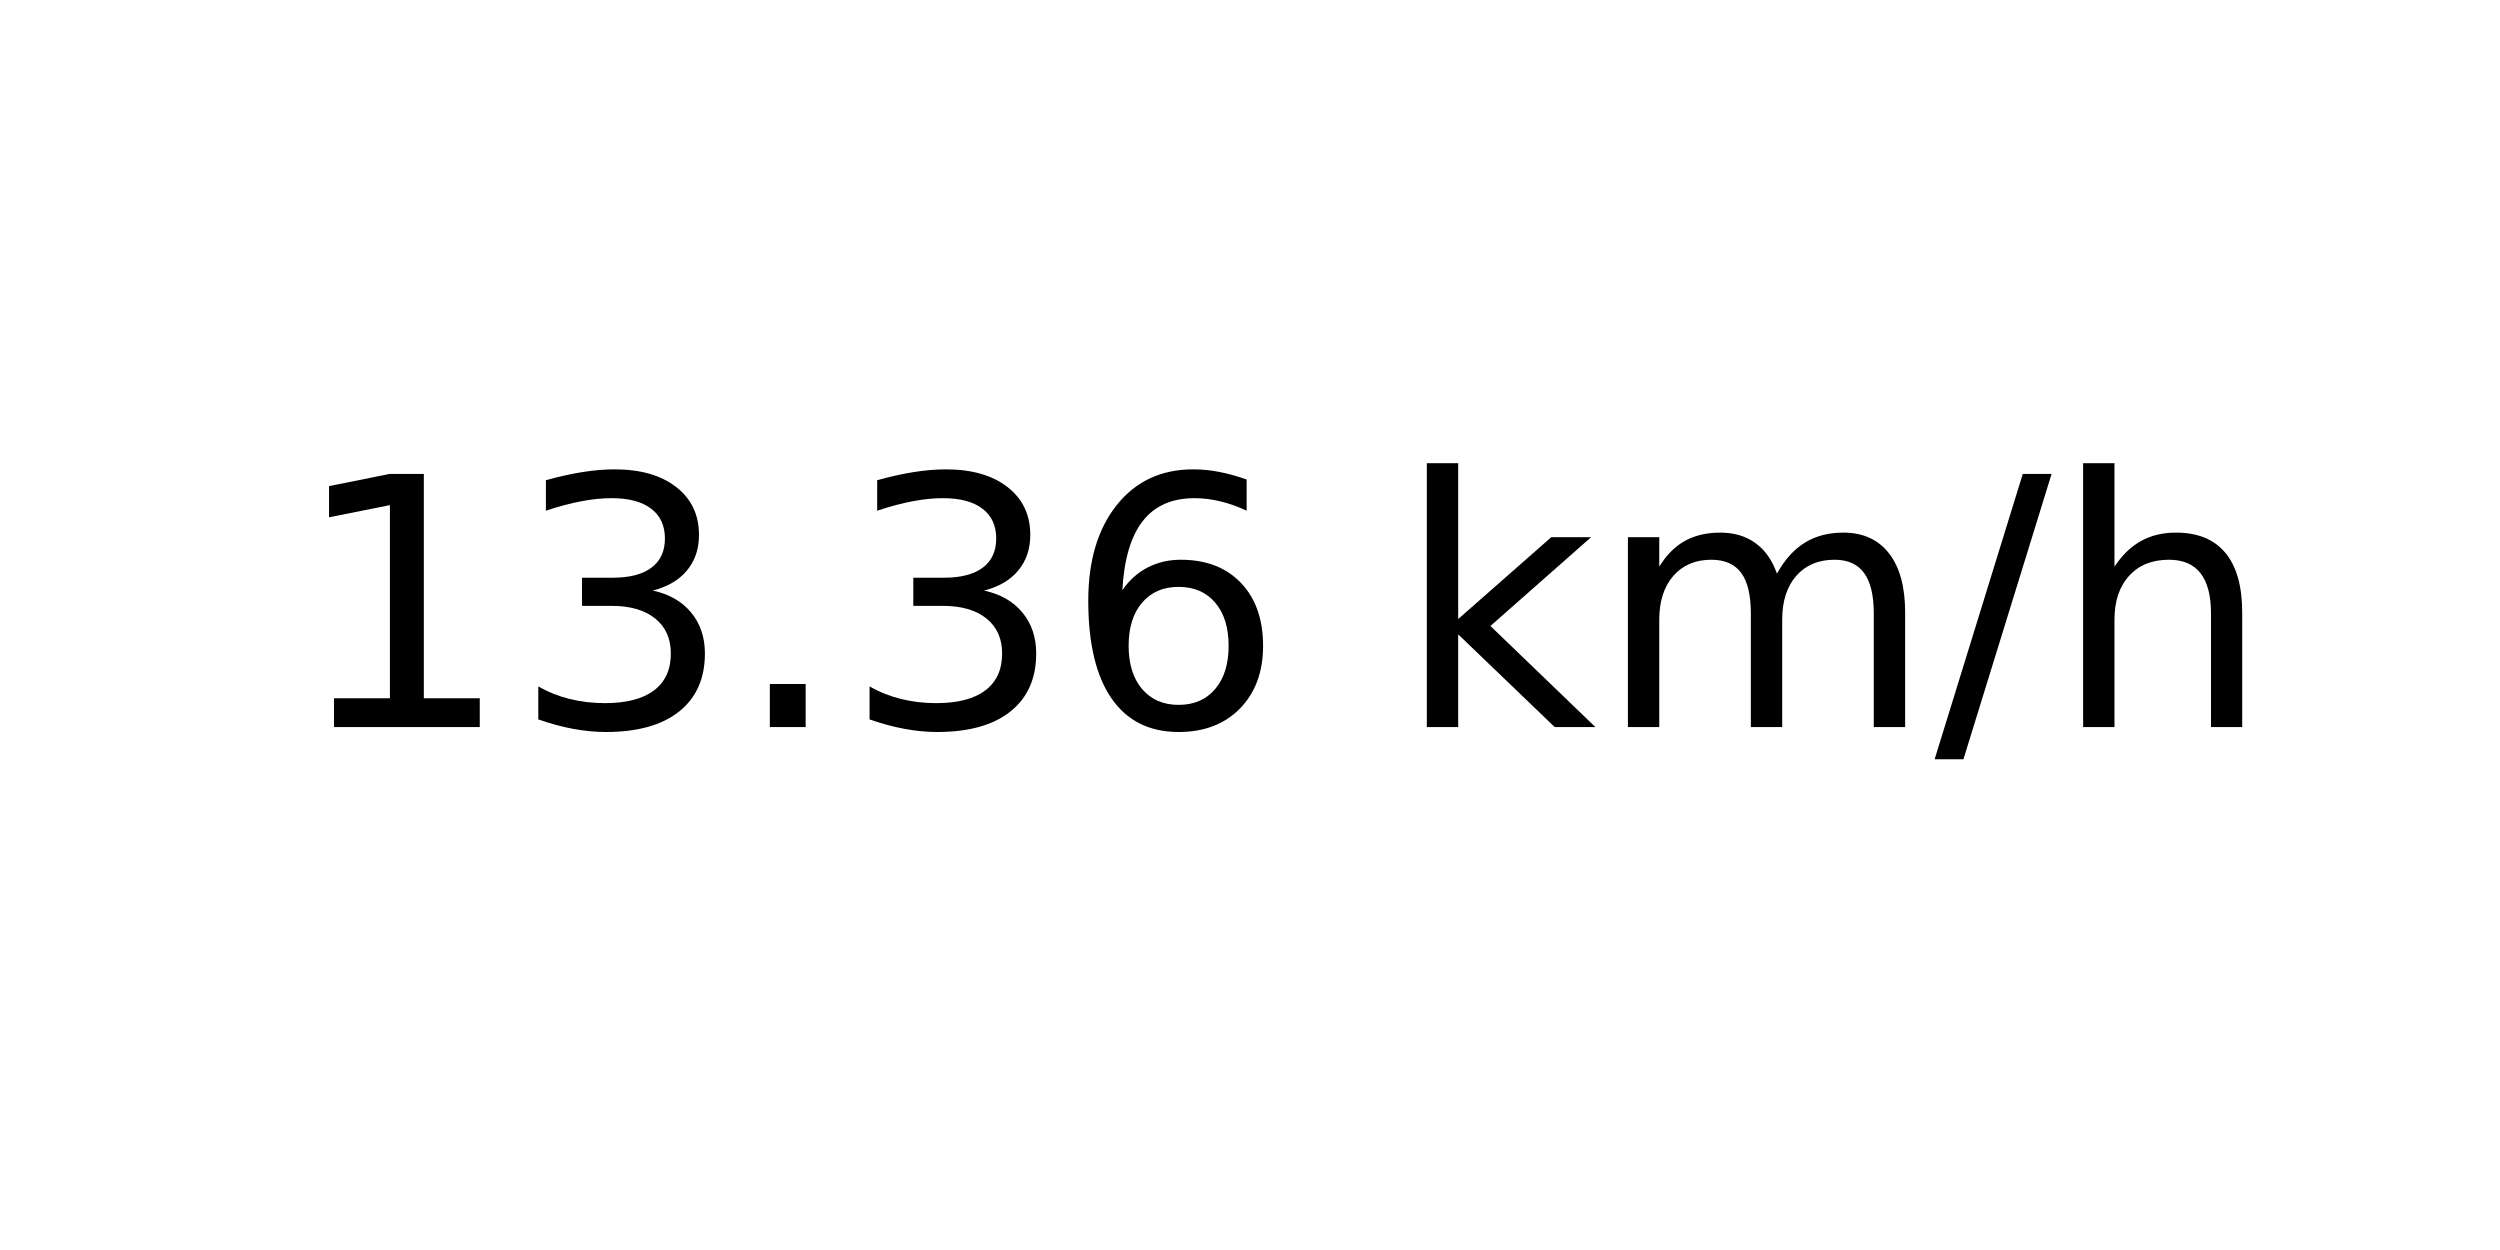
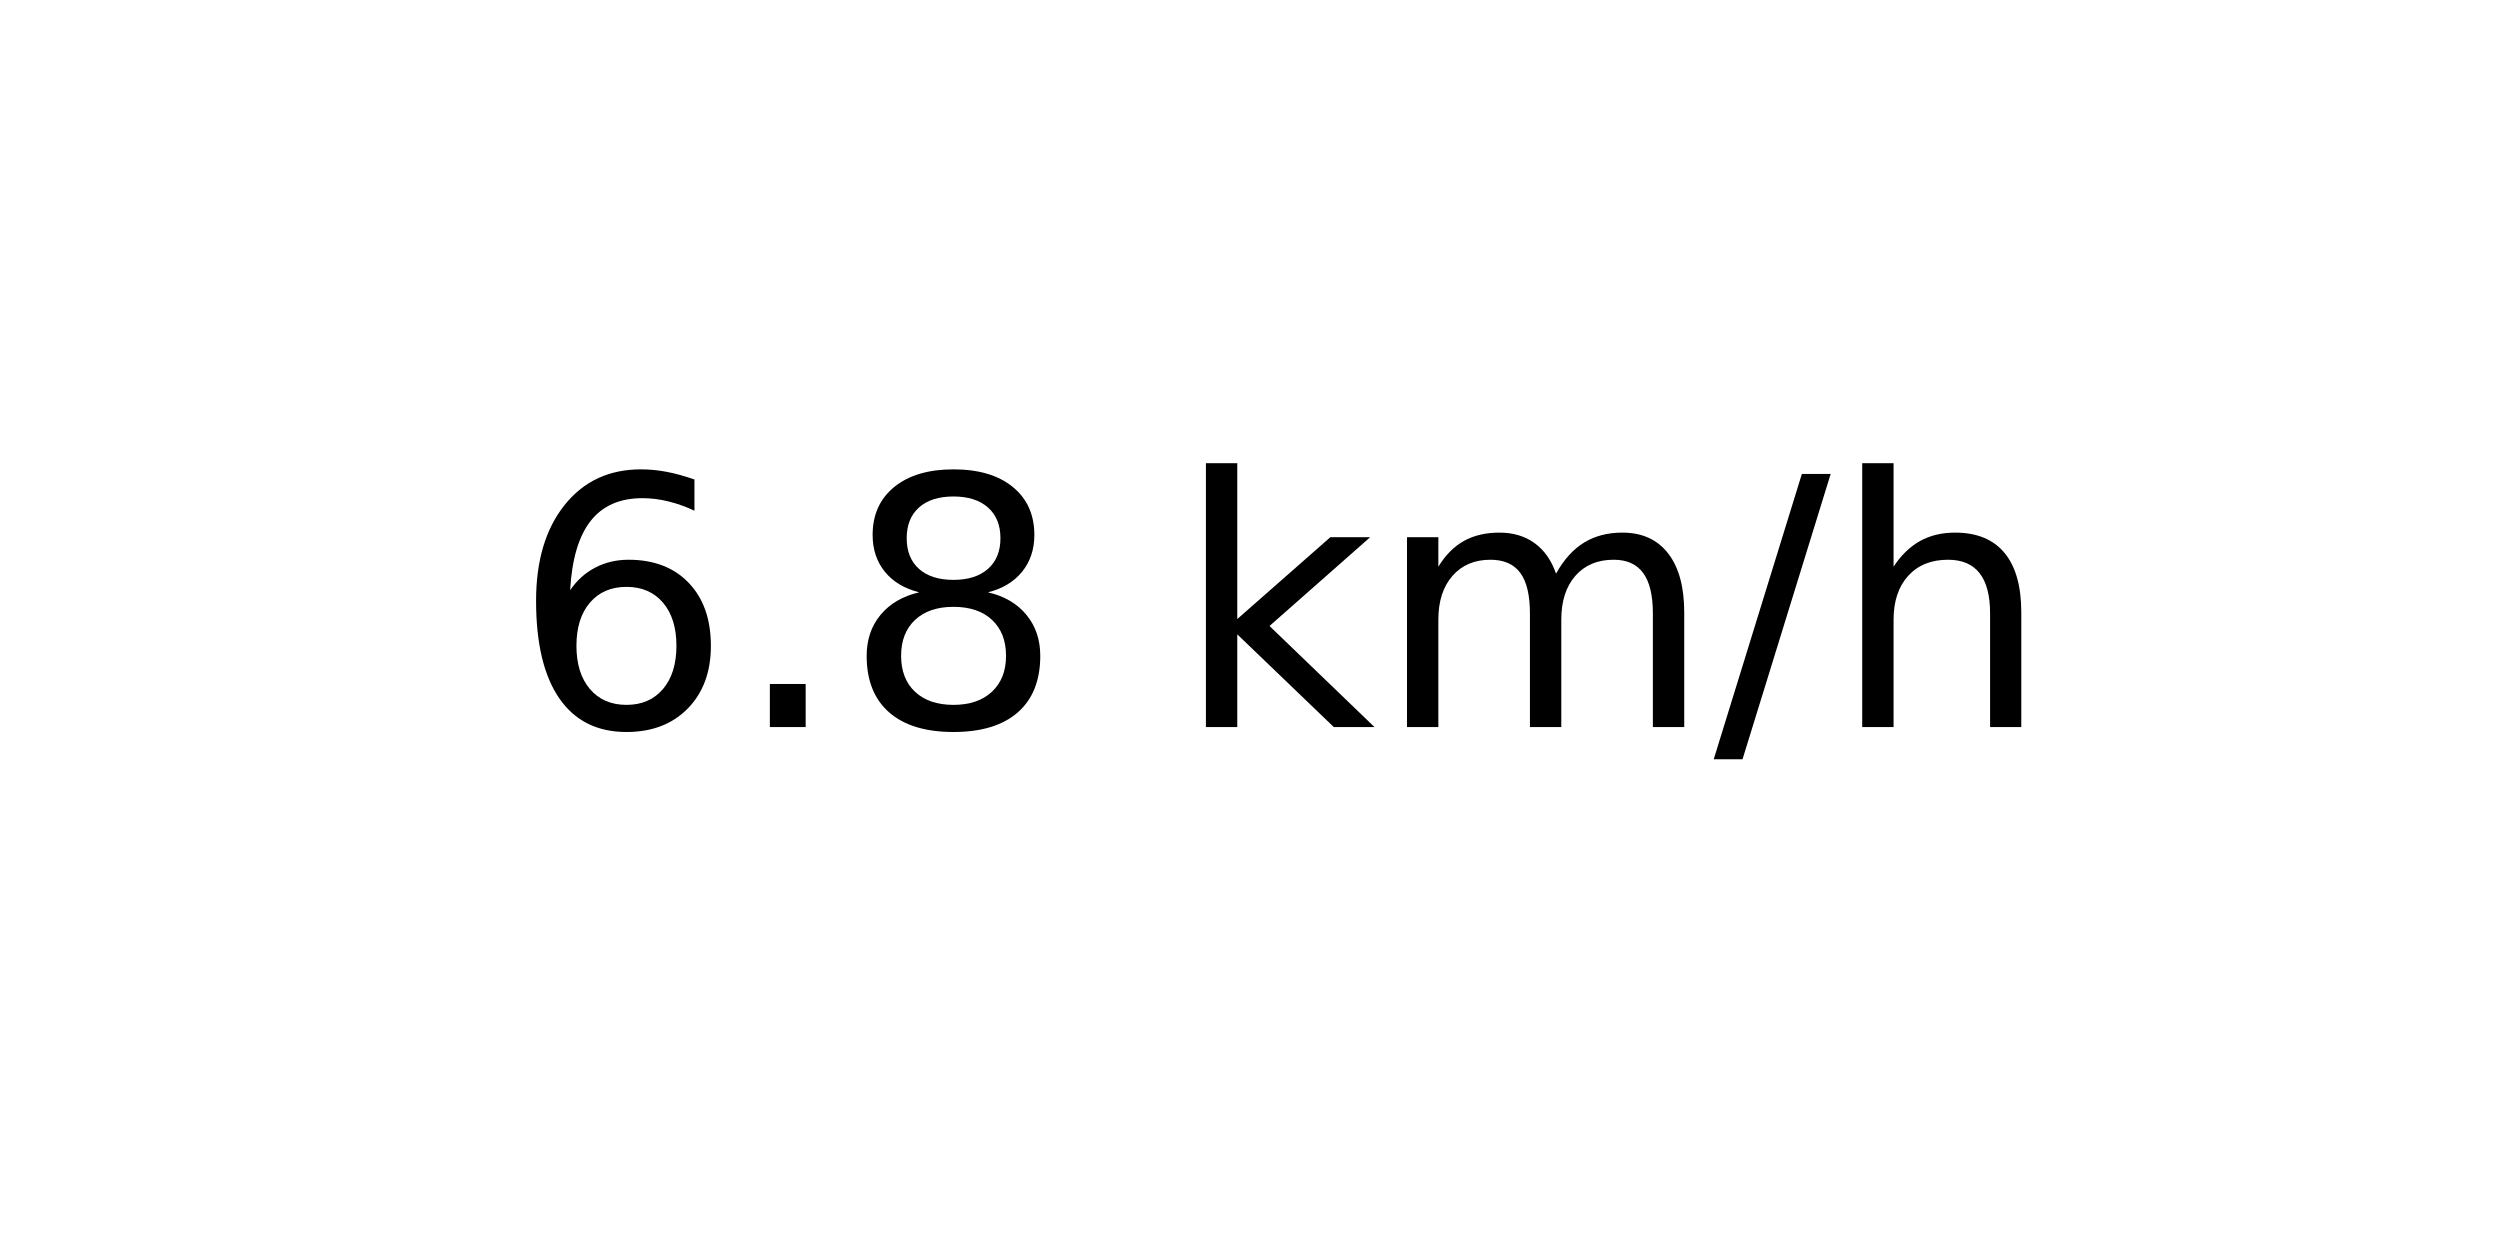
<svg xmlns="http://www.w3.org/2000/svg" xmlns:xlink="http://www.w3.org/1999/xlink" width="72pt" height="36pt" viewBox="0 0 72 36" version="1.1">
  <defs>
    <style type="text/css">*{stroke-linejoin: round; stroke-linecap: butt}</style>
  </defs>
  <g id="figure_1">
    <g id="axes_1">
      <g id="text_1">
-         <g transform="translate(8.378125 20.93937) scale(0.1 -0.1)">
+         <g transform="translate(14.74062 20.93937) scale(0.1 -0.1)">
          <defs>
-             <path id="DejaVuSans-31" d="M 794 531  L 1825 531  L 1825 4091  L 703 3866  L 703 4441  L 1819 4666  L 2450 4666  L 2450 531  L 3481 531  L 3481 0  L 794 0  L 794 531  z " transform="scale(0.015625)" />
-             <path id="DejaVuSans-33" d="M 2597 2516  Q 3050 2419 3304 2112  Q 3559 1806 3559 1356  Q 3559 666 3084 287  Q 2609 -91 1734 -91  Q 1441 -91 1130 -33  Q 819 25 488 141  L 488 750  Q 750 597 1062 519  Q 1375 441 1716 441  Q 2309 441 2620 675  Q 2931 909 2931 1356  Q 2931 1769 2642 2001  Q 2353 2234 1838 2234  L 1294 2234  L 1294 2753  L 1863 2753  Q 2328 2753 2575 2939  Q 2822 3125 2822 3475  Q 2822 3834 2567 4026  Q 2313 4219 1838 4219  Q 1578 4219 1281 4162  Q 984 4106 628 3988  L 628 4550  Q 988 4650 1302 4700  Q 1616 4750 1894 4750  Q 2613 4750 3031 4423  Q 3450 4097 3450 3541  Q 3450 3153 3228 2886  Q 3006 2619 2597 2516  z " transform="scale(0.015625)" />
+             <path id="DejaVuSans-36" d="M 2113 2584  Q 1688 2584 1439 2293  Q 1191 2003 1191 1497  Q 1191 994 1439 701  Q 1688 409 2113 409  Q 2538 409 2786 701  Q 3034 994 3034 1497  Q 3034 2003 2786 2293  Q 2538 2584 2113 2584  z M 3366 4563  L 3366 3988  Q 3128 4100 2886 4159  Q 2644 4219 2406 4219  Q 1781 4219 1451 3797  Q 1122 3375 1075 2522  Q 1259 2794 1537 2939  Q 1816 3084 2150 3084  Q 2853 3084 3261 2657  Q 3669 2231 3669 1497  Q 3669 778 3244 343  Q 2819 -91 2113 -91  Q 1303 -91 875 529  Q 447 1150 447 2328  Q 447 3434 972 4092  Q 1497 4750 2381 4750  Q 2619 4750 2861 4703  Q 3103 4656 3366 4563  z " transform="scale(0.015625)" />
            <path id="DejaVuSans-2e" d="M 684 794  L 1344 794  L 1344 0  L 684 0  L 684 794  z " transform="scale(0.015625)" />
-             <path id="DejaVuSans-36" d="M 2113 2584  Q 1688 2584 1439 2293  Q 1191 2003 1191 1497  Q 1191 994 1439 701  Q 1688 409 2113 409  Q 2538 409 2786 701  Q 3034 994 3034 1497  Q 3034 2003 2786 2293  Q 2538 2584 2113 2584  z M 3366 4563  L 3366 3988  Q 3128 4100 2886 4159  Q 2644 4219 2406 4219  Q 1781 4219 1451 3797  Q 1122 3375 1075 2522  Q 1259 2794 1537 2939  Q 1816 3084 2150 3084  Q 2853 3084 3261 2657  Q 3669 2231 3669 1497  Q 3669 778 3244 343  Q 2819 -91 2113 -91  Q 1303 -91 875 529  Q 447 1150 447 2328  Q 447 3434 972 4092  Q 1497 4750 2381 4750  Q 2619 4750 2861 4703  Q 3103 4656 3366 4563  z " transform="scale(0.015625)" />
+             <path id="DejaVuSans-38" d="M 2034 2216  Q 1584 2216 1326 1975  Q 1069 1734 1069 1313  Q 1069 891 1326 650  Q 1584 409 2034 409  Q 2484 409 2743 651  Q 3003 894 3003 1313  Q 3003 1734 2745 1975  Q 2488 2216 2034 2216  z M 1403 2484  Q 997 2584 770 2862  Q 544 3141 544 3541  Q 544 4100 942 4425  Q 1341 4750 2034 4750  Q 2731 4750 3128 4425  Q 3525 4100 3525 3541  Q 3525 3141 3298 2862  Q 3072 2584 2669 2484  Q 3125 2378 3379 2068  Q 3634 1759 3634 1313  Q 3634 634 3220 271  Q 2806 -91 2034 -91  Q 1263 -91 848 271  Q 434 634 434 1313  Q 434 1759 690 2068  Q 947 2378 1403 2484  z M 1172 3481  Q 1172 3119 1398 2916  Q 1625 2713 2034 2713  Q 2441 2713 2670 2916  Q 2900 3119 2900 3481  Q 2900 3844 2670 4047  Q 2441 4250 2034 4250  Q 1625 4250 1398 4047  Q 1172 3844 1172 3481  z " transform="scale(0.015625)" />
            <path id="DejaVuSans-20" transform="scale(0.015625)" />
            <path id="DejaVuSans-6b" d="M 581 4863  L 1159 4863  L 1159 1991  L 2875 3500  L 3609 3500  L 1753 1863  L 3688 0  L 2938 0  L 1159 1709  L 1159 0  L 581 0  L 581 4863  z " transform="scale(0.015625)" />
            <path id="DejaVuSans-6d" d="M 3328 2828  Q 3544 3216 3844 3400  Q 4144 3584 4550 3584  Q 5097 3584 5394 3201  Q 5691 2819 5691 2113  L 5691 0  L 5113 0  L 5113 2094  Q 5113 2597 4934 2840  Q 4756 3084 4391 3084  Q 3944 3084 3684 2787  Q 3425 2491 3425 1978  L 3425 0  L 2847 0  L 2847 2094  Q 2847 2600 2669 2842  Q 2491 3084 2119 3084  Q 1678 3084 1418 2786  Q 1159 2488 1159 1978  L 1159 0  L 581 0  L 581 3500  L 1159 3500  L 1159 2956  Q 1356 3278 1631 3431  Q 1906 3584 2284 3584  Q 2666 3584 2933 3390  Q 3200 3197 3328 2828  z " transform="scale(0.015625)" />
            <path id="DejaVuSans-2f" d="M 1625 4666  L 2156 4666  L 531 -594  L 0 -594  L 1625 4666  z " transform="scale(0.015625)" />
            <path id="DejaVuSans-68" d="M 3513 2113  L 3513 0  L 2938 0  L 2938 2094  Q 2938 2591 2744 2837  Q 2550 3084 2163 3084  Q 1697 3084 1428 2787  Q 1159 2491 1159 1978  L 1159 0  L 581 0  L 581 4863  L 1159 4863  L 1159 2956  Q 1366 3272 1645 3428  Q 1925 3584 2291 3584  Q 2894 3584 3203 3211  Q 3513 2838 3513 2113  z " transform="scale(0.015625)" />
          </defs>
-           <use xlink:href="#DejaVuSans-31" />
-           <use xlink:href="#DejaVuSans-33" x="63.623" />
-           <use xlink:href="#DejaVuSans-2e" x="127.246" />
-           <use xlink:href="#DejaVuSans-33" x="159.033" />
-           <use xlink:href="#DejaVuSans-36" x="222.656" />
-           <use xlink:href="#DejaVuSans-20" x="286.279" />
-           <use xlink:href="#DejaVuSans-6b" x="318.066" />
-           <use xlink:href="#DejaVuSans-6d" x="375.977" />
-           <use xlink:href="#DejaVuSans-2f" x="473.389" />
-           <use xlink:href="#DejaVuSans-68" x="507.08" />
+           <use xlink:href="#DejaVuSans-36" />
+           <use xlink:href="#DejaVuSans-2e" x="63.623" />
+           <use xlink:href="#DejaVuSans-38" x="95.41" />
+           <use xlink:href="#DejaVuSans-20" x="159.033" />
+           <use xlink:href="#DejaVuSans-6b" x="190.82" />
+           <use xlink:href="#DejaVuSans-6d" x="248.73" />
+           <use xlink:href="#DejaVuSans-2f" x="346.143" />
+           <use xlink:href="#DejaVuSans-68" x="379.834" />
        </g>
      </g>
    </g>
  </g>
</svg>
